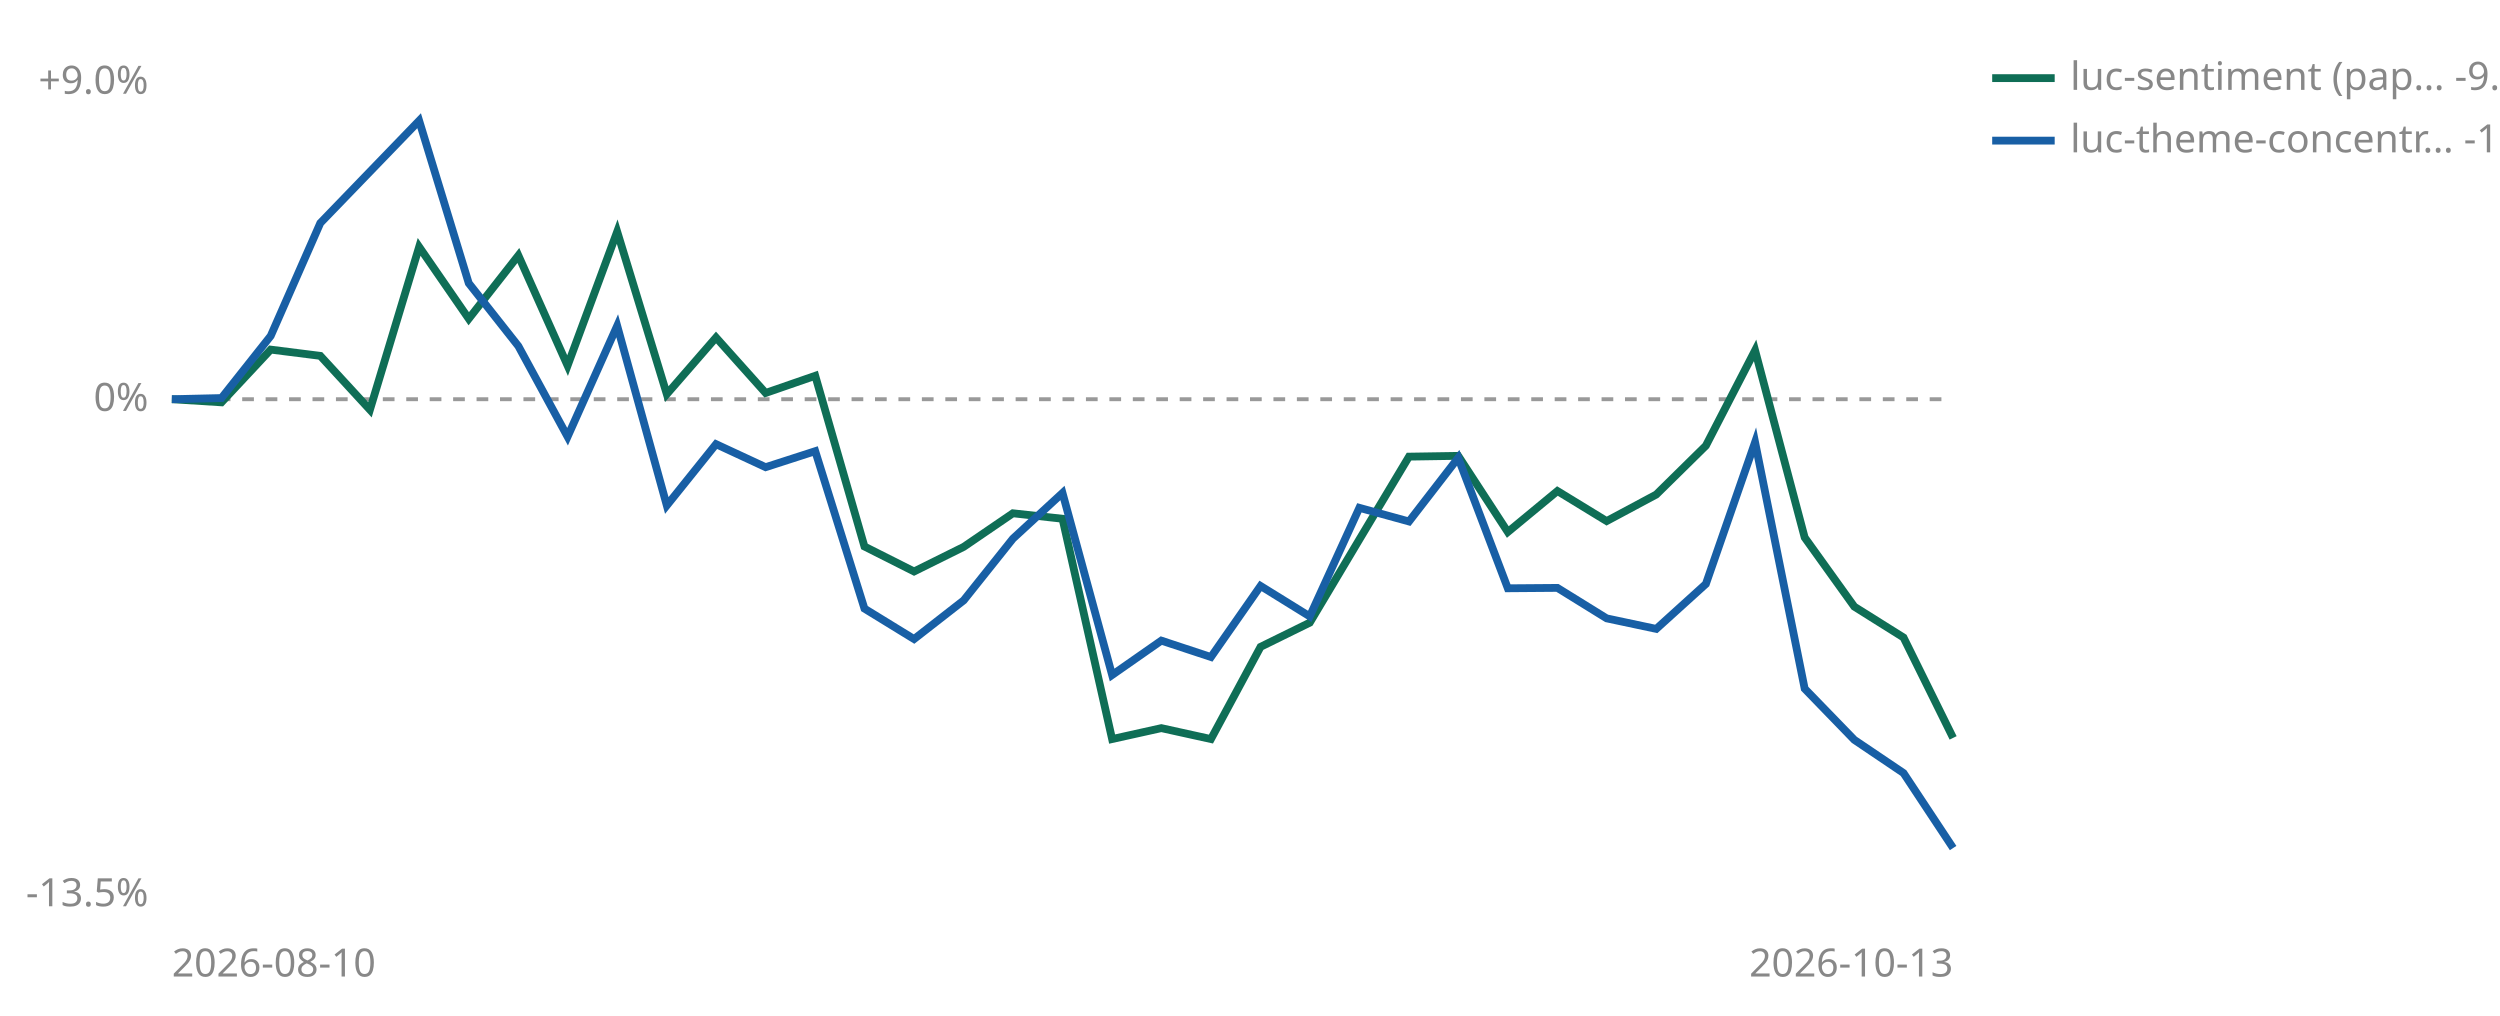
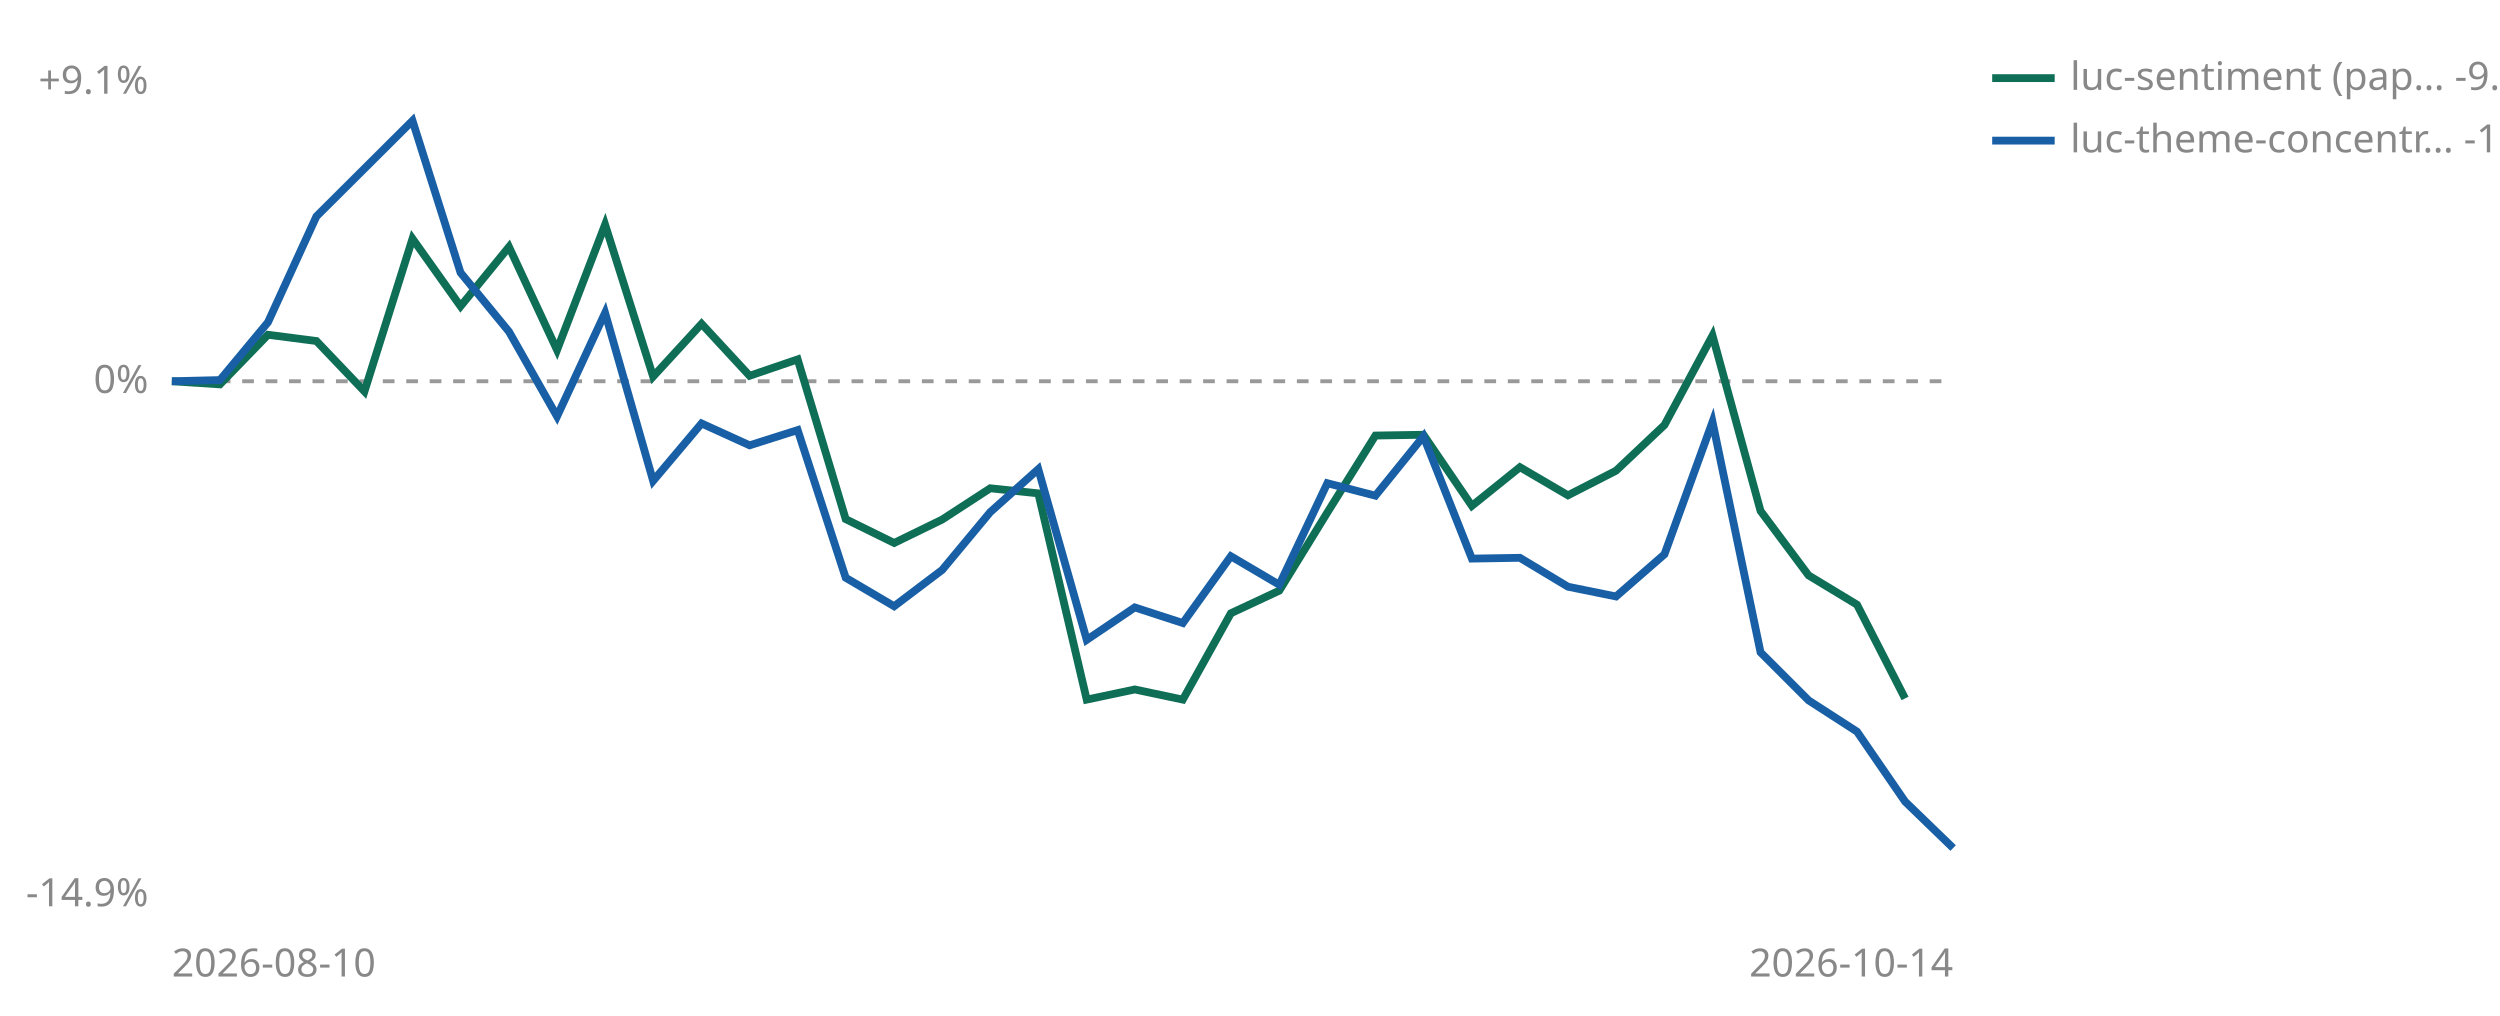
<svg xmlns="http://www.w3.org/2000/svg" viewBox="0 0 640 260" width="640" height="260" role="img" aria-label="Cumulative percent return since joining, per strategy">
-   <line id="zero" x1="44" y1="102.2" x2="500" y2="102.2" stroke="#999999" stroke-width="1" stroke-dasharray="3 3" />
-   <text x="38" y="105.2" font-size="10" fill="#888888" text-anchor="end" font-family="sans-serif">0%</text>
-   <text x="38" y="24.0" font-size="10" fill="#888888" text-anchor="end" font-family="sans-serif">+9.0%</text>
-   <text x="38" y="232.0" font-size="10" fill="#888888" text-anchor="end" font-family="sans-serif">-13.5%</text>
+   <line id="zero" x1="44" y1="97.6" x2="500" y2="97.6" stroke="#999999" stroke-width="1" stroke-dasharray="3 3" />
+   <text x="38" y="100.6" font-size="10" fill="#888888" text-anchor="end" font-family="sans-serif">0%</text>
+   <text x="38" y="24.0" font-size="10" fill="#888888" text-anchor="end" font-family="sans-serif">+9.1%</text>
+   <text x="38" y="232.0" font-size="10" fill="#888888" text-anchor="end" font-family="sans-serif">-14.9%</text>
  <text x="44" y="250" font-size="10" fill="#888888" font-family="sans-serif">2026-08-10</text>
-   <text x="500" y="250" font-size="10" fill="#888888" text-anchor="end" font-family="sans-serif">2026-10-13</text>
-   <polyline points="44.0,102.2 56.7,103.0 69.3,89.5 82.0,91.1 94.7,104.9 107.3,63.2 120.0,81.6 132.7,65.4 145.3,93.6 158.0,59.3 170.7,100.9 183.3,86.4 196.0,100.6 208.7,96.2 221.3,139.9 234.0,146.3 246.7,140.0 259.3,131.4 272.0,132.8 284.7,189.2 297.3,186.4 310.0,189.2 322.7,165.6 335.3,159.4 348.0,138.1 360.7,116.9 373.3,116.7 386.0,136.2 398.7,125.7 411.3,133.4 424.0,126.6 436.7,114.1 449.3,89.7 462.0,137.6 474.7,155.3 487.3,163.2 500.0,188.9" fill="none" stroke="#0F6E56" stroke-width="2" />
-   <polyline points="44.0,102.2 56.7,101.9 69.3,86.0 82.0,57.1 107.3,30.9 120.0,72.5 132.7,88.6 145.3,111.8 158.0,83.4 170.7,129.4 183.3,113.7 196.0,119.6 208.7,115.5 221.3,155.8 234.0,163.6 246.7,153.7 259.3,137.9 272.0,126.2 284.7,172.8 297.3,164.0 310.0,168.2 322.7,150.0 335.3,157.8 348.0,130.0 360.7,133.5 373.3,117.2 386.0,150.6 398.7,150.5 411.3,158.3 424.0,161.0 436.7,149.5 449.3,113.2 462.0,176.3 474.7,189.4 487.3,197.9 500.0,217.1" fill="none" stroke="#185FA5" stroke-width="2" />
+   <text x="500" y="250" font-size="10" fill="#888888" text-anchor="end" font-family="sans-serif">2026-10-14</text>
+   <polyline points="44.0,97.6 56.3,98.4 68.6,85.7 81.0,87.3 93.3,100.2 105.6,61.1 117.9,78.4 130.3,63.2 142.6,89.6 154.9,57.5 167.2,96.4 179.6,82.9 191.9,96.2 204.2,92.0 216.5,132.9 228.9,139.0 241.2,133.0 253.5,125.0 265.8,126.3 278.2,179.1 290.5,176.5 302.8,179.1 315.1,157.0 327.5,151.2 339.8,131.2 352.1,111.5 364.4,111.3 376.8,129.5 389.1,119.6 401.4,126.8 413.7,120.5 426.1,108.8 438.4,85.9 450.7,130.8 463.0,147.3 475.4,154.8 487.7,178.8" fill="none" stroke="#0F6E56" stroke-width="2" />
+   <polyline points="44.0,97.6 56.3,97.3 68.6,82.5 81.0,55.4 105.6,30.9 117.9,69.8 130.3,84.9 142.6,106.6 154.9,80.1 167.2,123.1 179.6,108.4 191.9,114.0 204.2,110.1 216.5,147.9 228.9,155.2 241.2,145.9 253.5,131.1 265.8,120.1 278.2,163.8 290.5,155.5 302.8,159.5 315.1,142.4 327.5,149.7 339.8,123.7 352.1,126.9 364.4,111.7 376.8,143.0 389.1,142.8 401.4,150.2 413.7,152.7 426.1,141.9 438.4,108.0 450.7,167.0 463.0,179.3 475.4,187.3 487.7,205.2 500.0,217.1" fill="none" stroke="#185FA5" stroke-width="2" />
  <line x1="510" y1="20" x2="526" y2="20" stroke="#0F6E56" stroke-width="2" />
  <text x="530" y="23" font-size="10" fill="#888888" font-family="sans-serif">luc-sentiment (pap… -9.0%</text>
  <line x1="510" y1="36" x2="526" y2="36" stroke="#185FA5" stroke-width="2" />
-   <text x="530" y="39" font-size="10" fill="#888888" font-family="sans-serif">luc-theme-concentr… -12.0%</text>
+   <text x="530" y="39" font-size="10" fill="#888888" font-family="sans-serif">luc-theme-concentr… -13.3%</text>
</svg>
